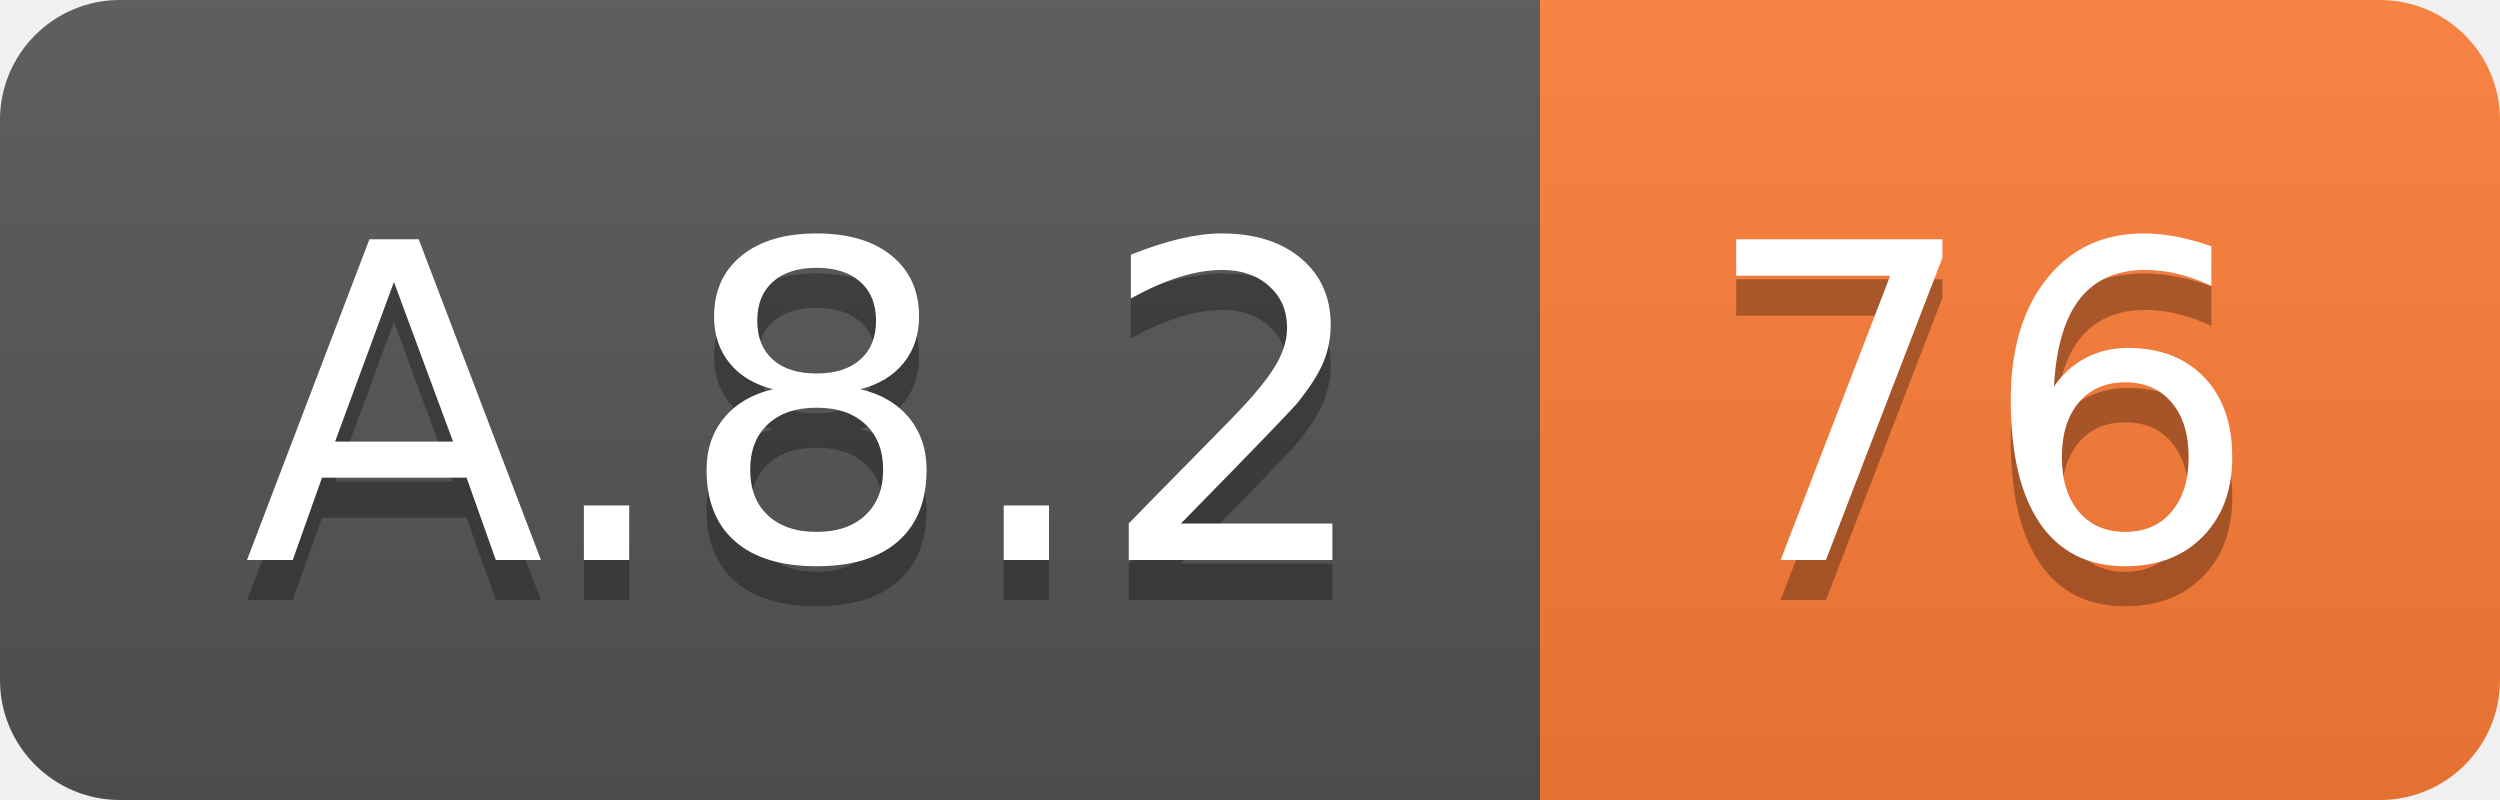
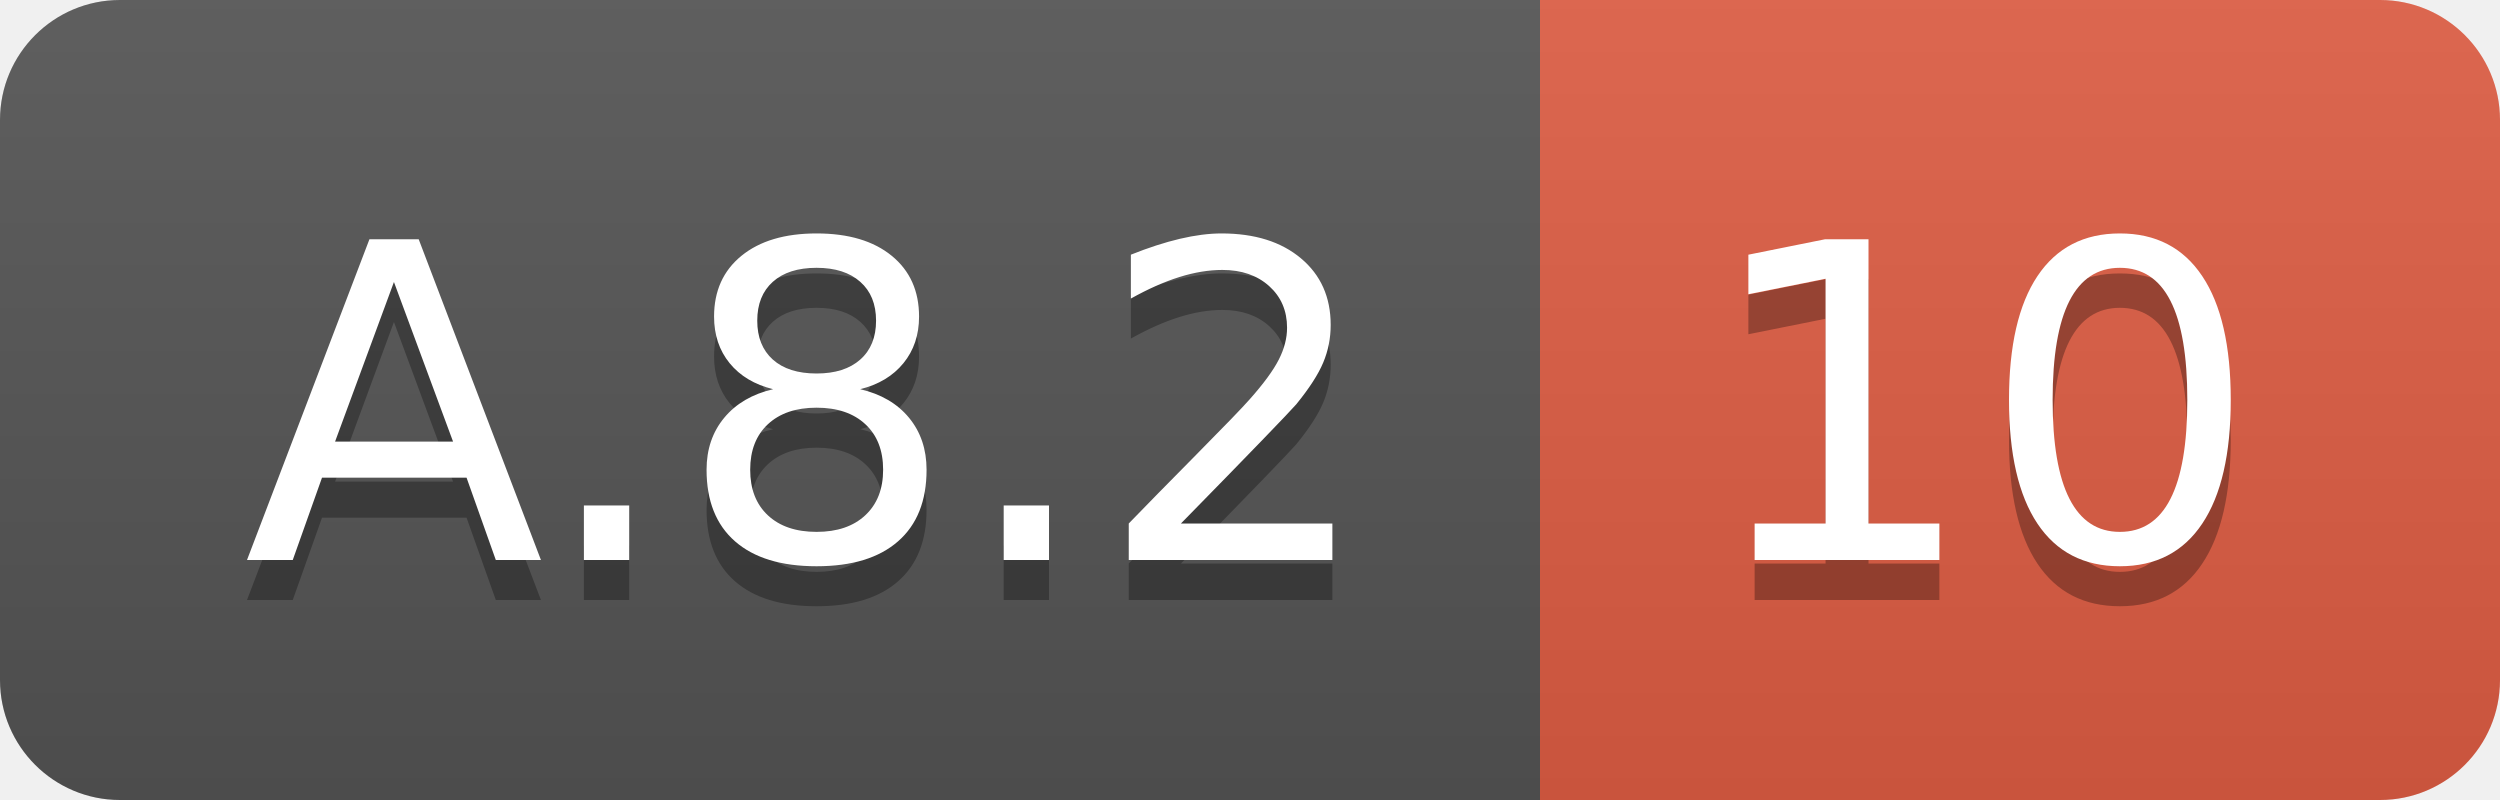
<svg xmlns="http://www.w3.org/2000/svg" width="62.5" height="20">
  <linearGradient id="smooth" x2="0" y2="100%">
    <stop offset="0" stop-color="#bbb" stop-opacity=".1" />
    <stop offset="1" stop-opacity=".1" />
  </linearGradient>
  <clipPath id="round">
    <rect width="62.5" height="20" rx="3" fill="#fff" />
  </clipPath>
  <g clip-path="url(#round)">
    <rect width="38.5" height="20" fill="#555" />
-     <rect x="38.5" width="24.0" height="20" fill="#fe7d37" />
+     <rect x="38.5" width="24.0" height="20" fill="#e05d44" />
    <rect width="62.5" height="20" fill="url(#smooth)" />
  </g>
  <g fill="#fff" text-anchor="middle" font-family="DejaVu Sans,Verdana,Geneva,sans-serif" font-size="110">
    <text x="202.5" y="150" fill="#010101" fill-opacity=".3" transform="scale(0.1)" textLength="285.0" lengthAdjust="spacing">A.8.2</text>
    <text x="202.5" y="140" transform="scale(0.1)" textLength="285.0" lengthAdjust="spacing">A.8.2</text>
-     <text x="495.0" y="150" fill="#010101" fill-opacity=".3" transform="scale(0.1)" textLength="140.0" lengthAdjust="spacing">76</text>
-     <text x="495.0" y="140" transform="scale(0.1)" textLength="140.0" lengthAdjust="spacing">76</text>
+     <text x="495.0" y="150" fill="#010101" fill-opacity=".3" transform="scale(0.1)" textLength="140.0" lengthAdjust="spacing">10</text>
+     <text x="495.0" y="140" transform="scale(0.1)" textLength="140.0" lengthAdjust="spacing">10</text>
  </g>
</svg>
